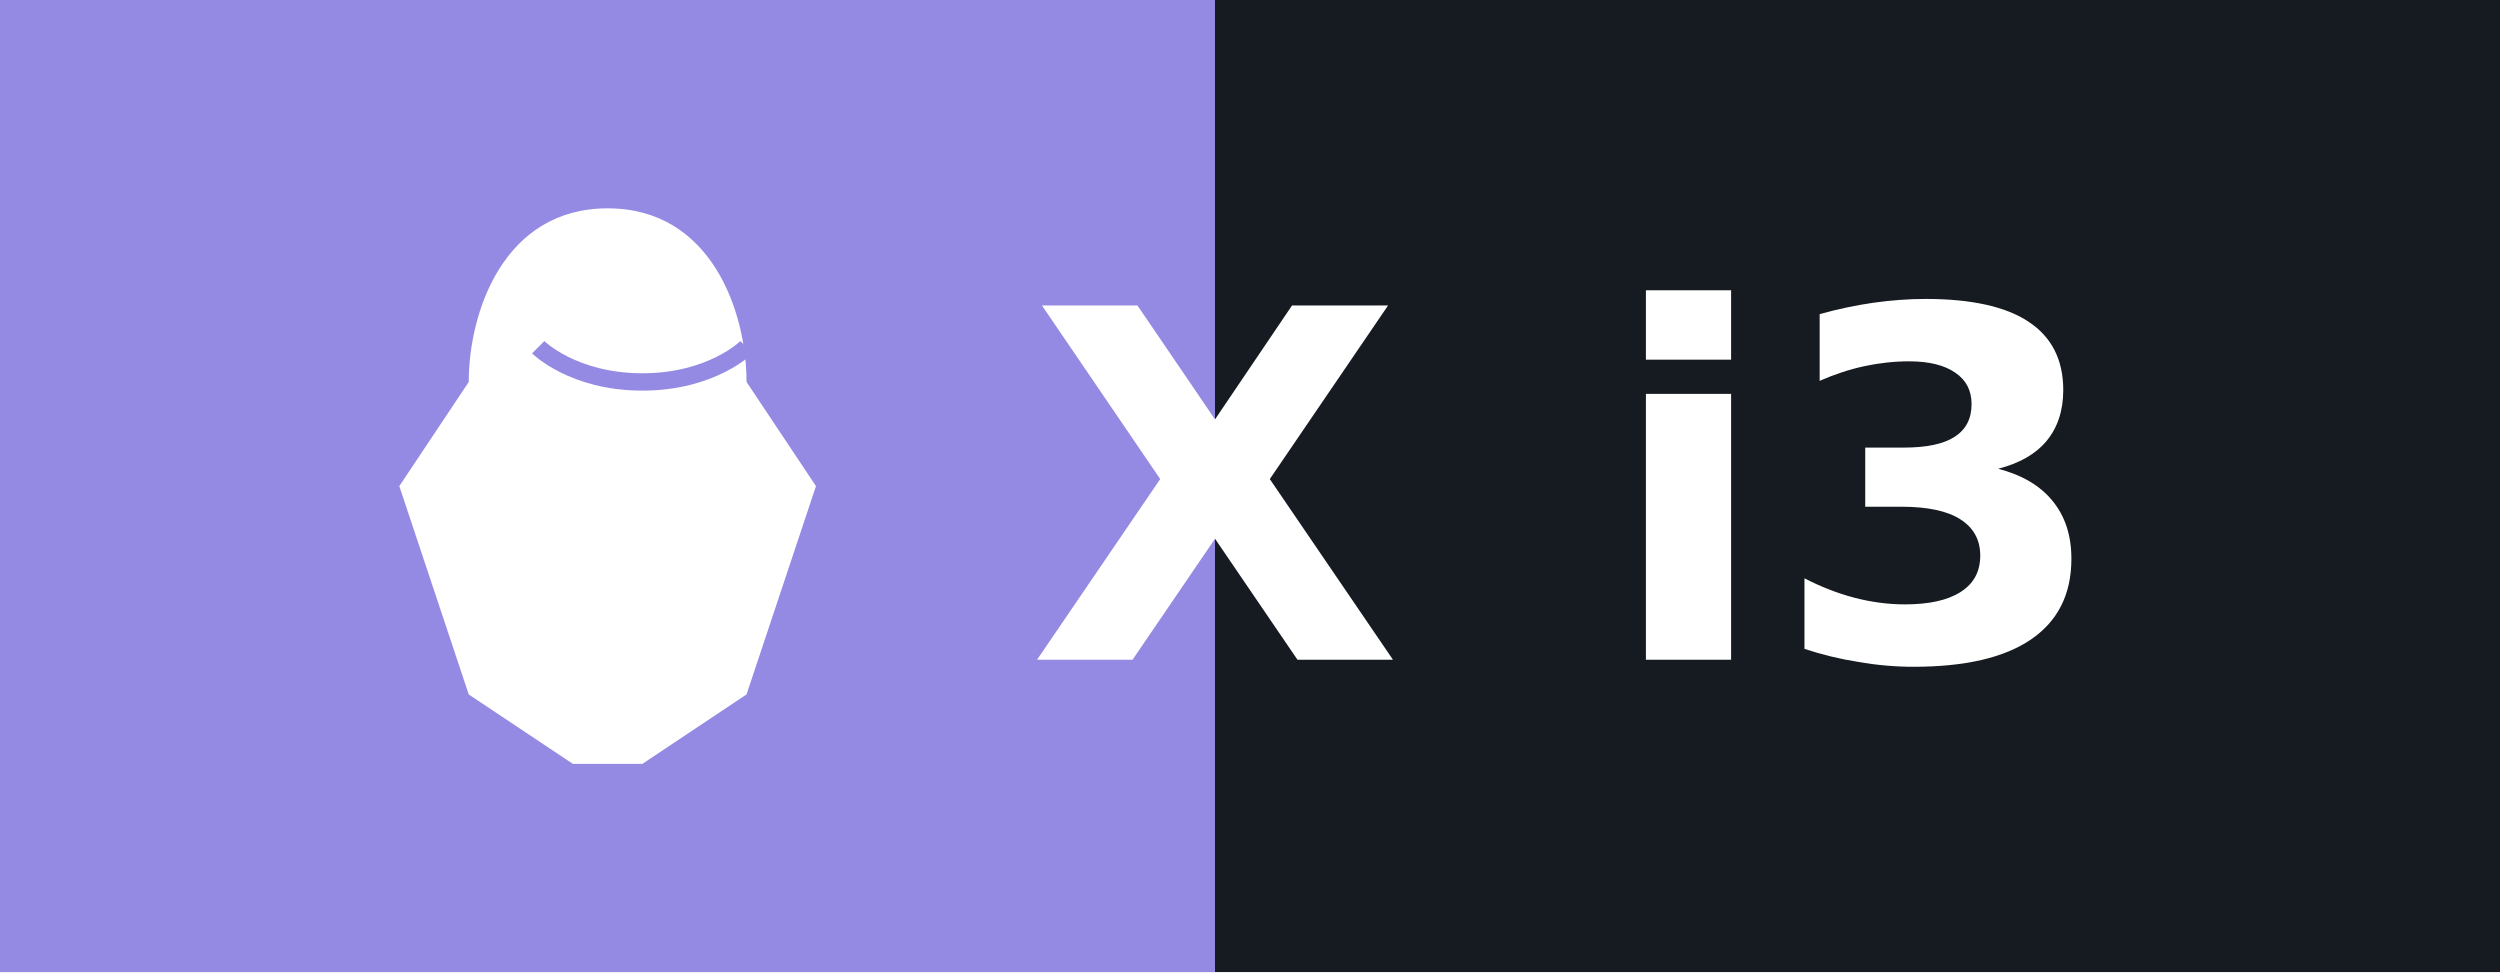
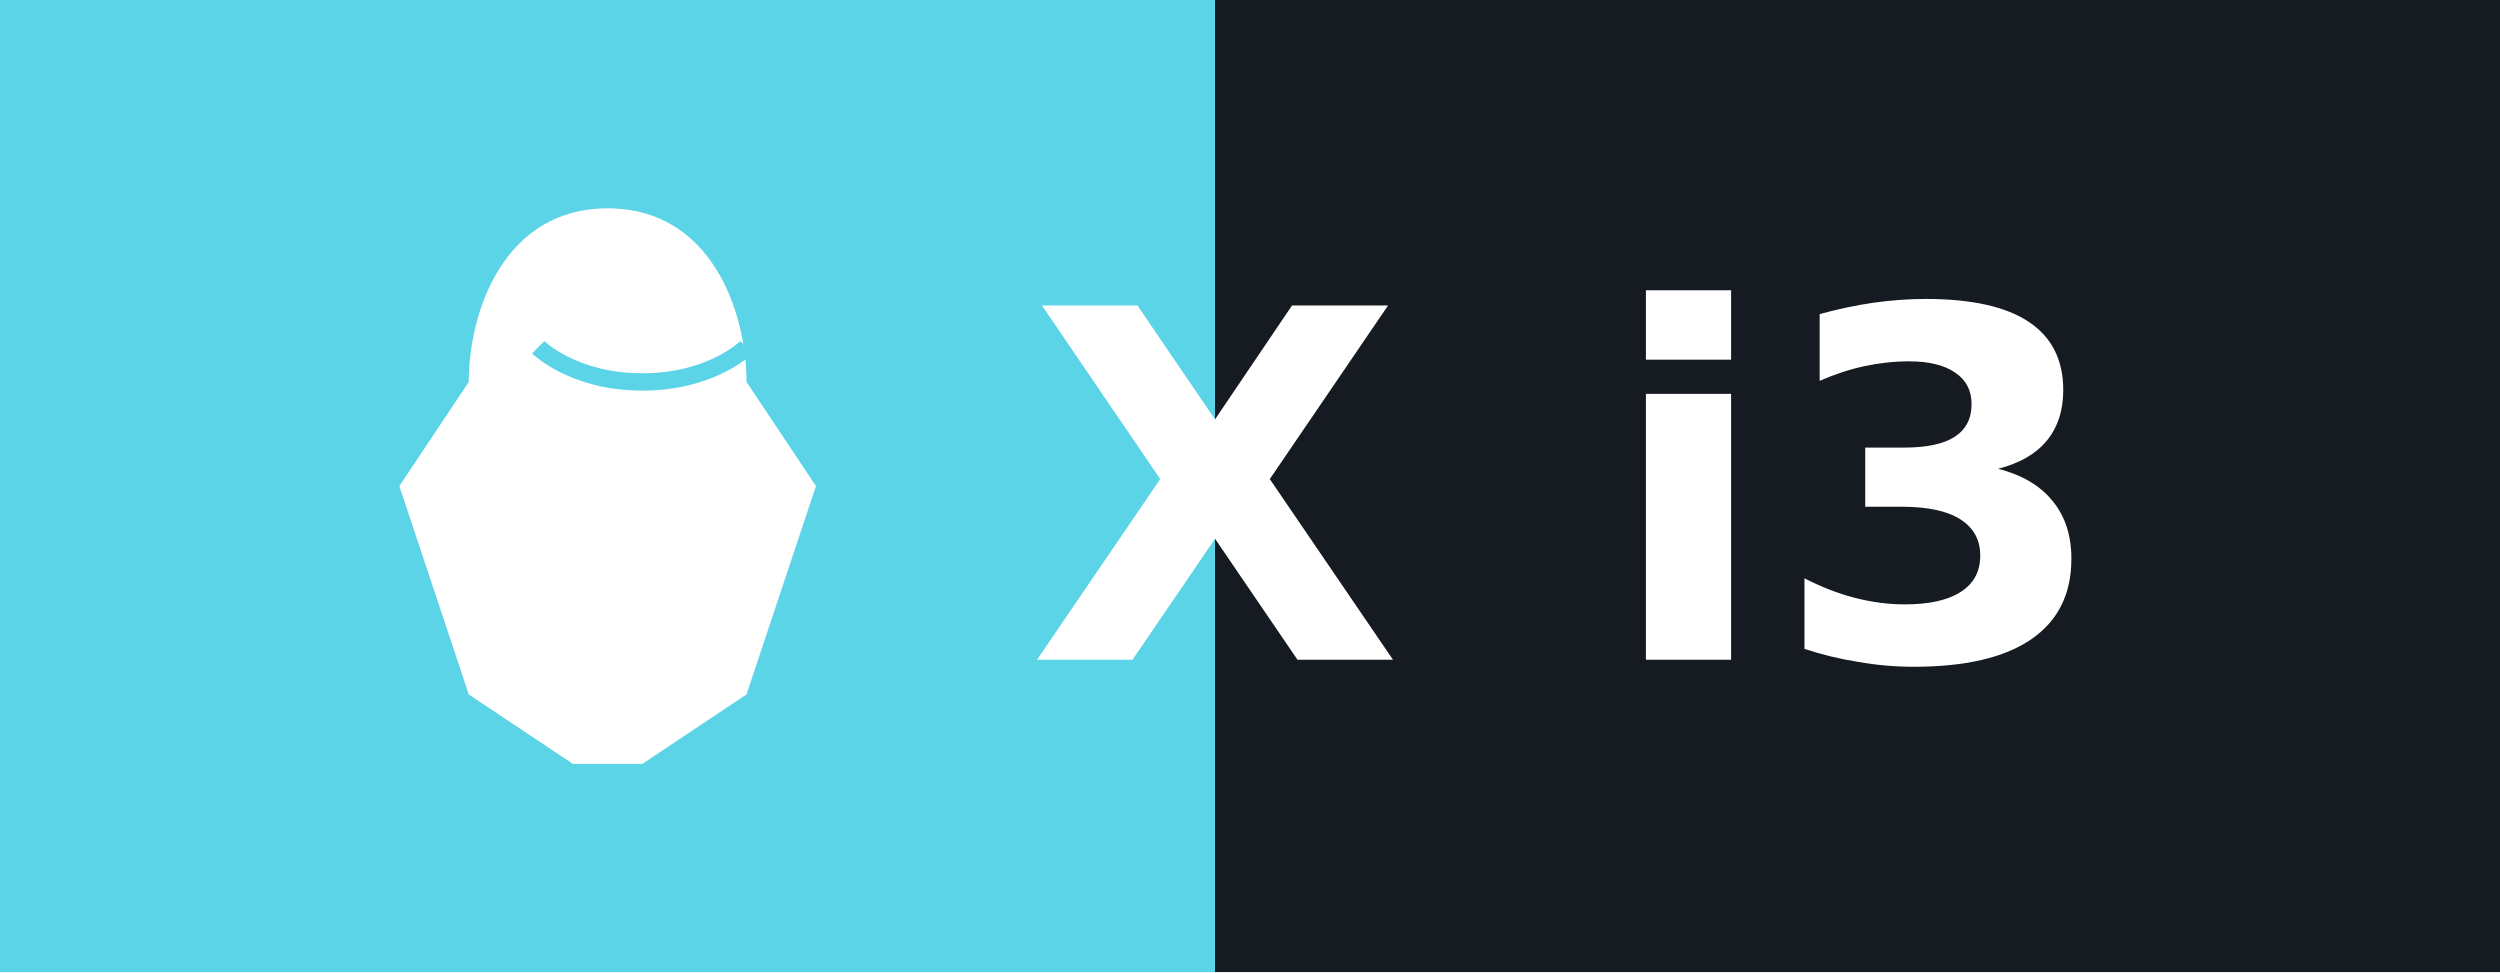
<svg xmlns="http://www.w3.org/2000/svg" width="72.0" height="28" role="img" aria-label="i3">
  <g shape-rendering="crispEdges">
-     <rect width="35" height="28" fill="#948ae3" />
+     <rect width="35" height="28" fill="#5ad4e6" />
    <rect x="35" width="37.0" height="28" fill="#161b22" />
  </g>
  <g fill="#ffffff" text-anchor="middle" font-family="Verdana,Geneva,DejaVu Sans,sans-serif" text-rendering="geometricPrecision" font-size="14">
    <g transform="translate(10.5, 6.0)">
      <path d="M7,0 C4,0 3,3 3,5 L1,8 L3,14 L6,16 L8,16 L11,14 L13,8 L11,5 C11,3 10,0 7,0 Z" fill="#ffffff" />
-       <path d="M5,4 C5,4 6,5 8,5 C10,5 11,4 11,4" stroke="#948ae3" stroke-width="0.5" fill="none" />
+       <path d="M5,4 C5,4 6,5 8,5 C10,5 11,4 11,4" stroke="#5ad4e6" stroke-width="0.5" fill="none" />
    </g>
    <text x="35" y="19.0" text-anchor="middle" font-weight="bold" font-family="Verdana,Geneva,DejaVu Sans,sans-serif" font-size="14" fill="#ffffff">X</text>
    <text x="53.5" y="19.0" font-weight="bold" fill="#ffffff">i3</text>
  </g>
</svg>
